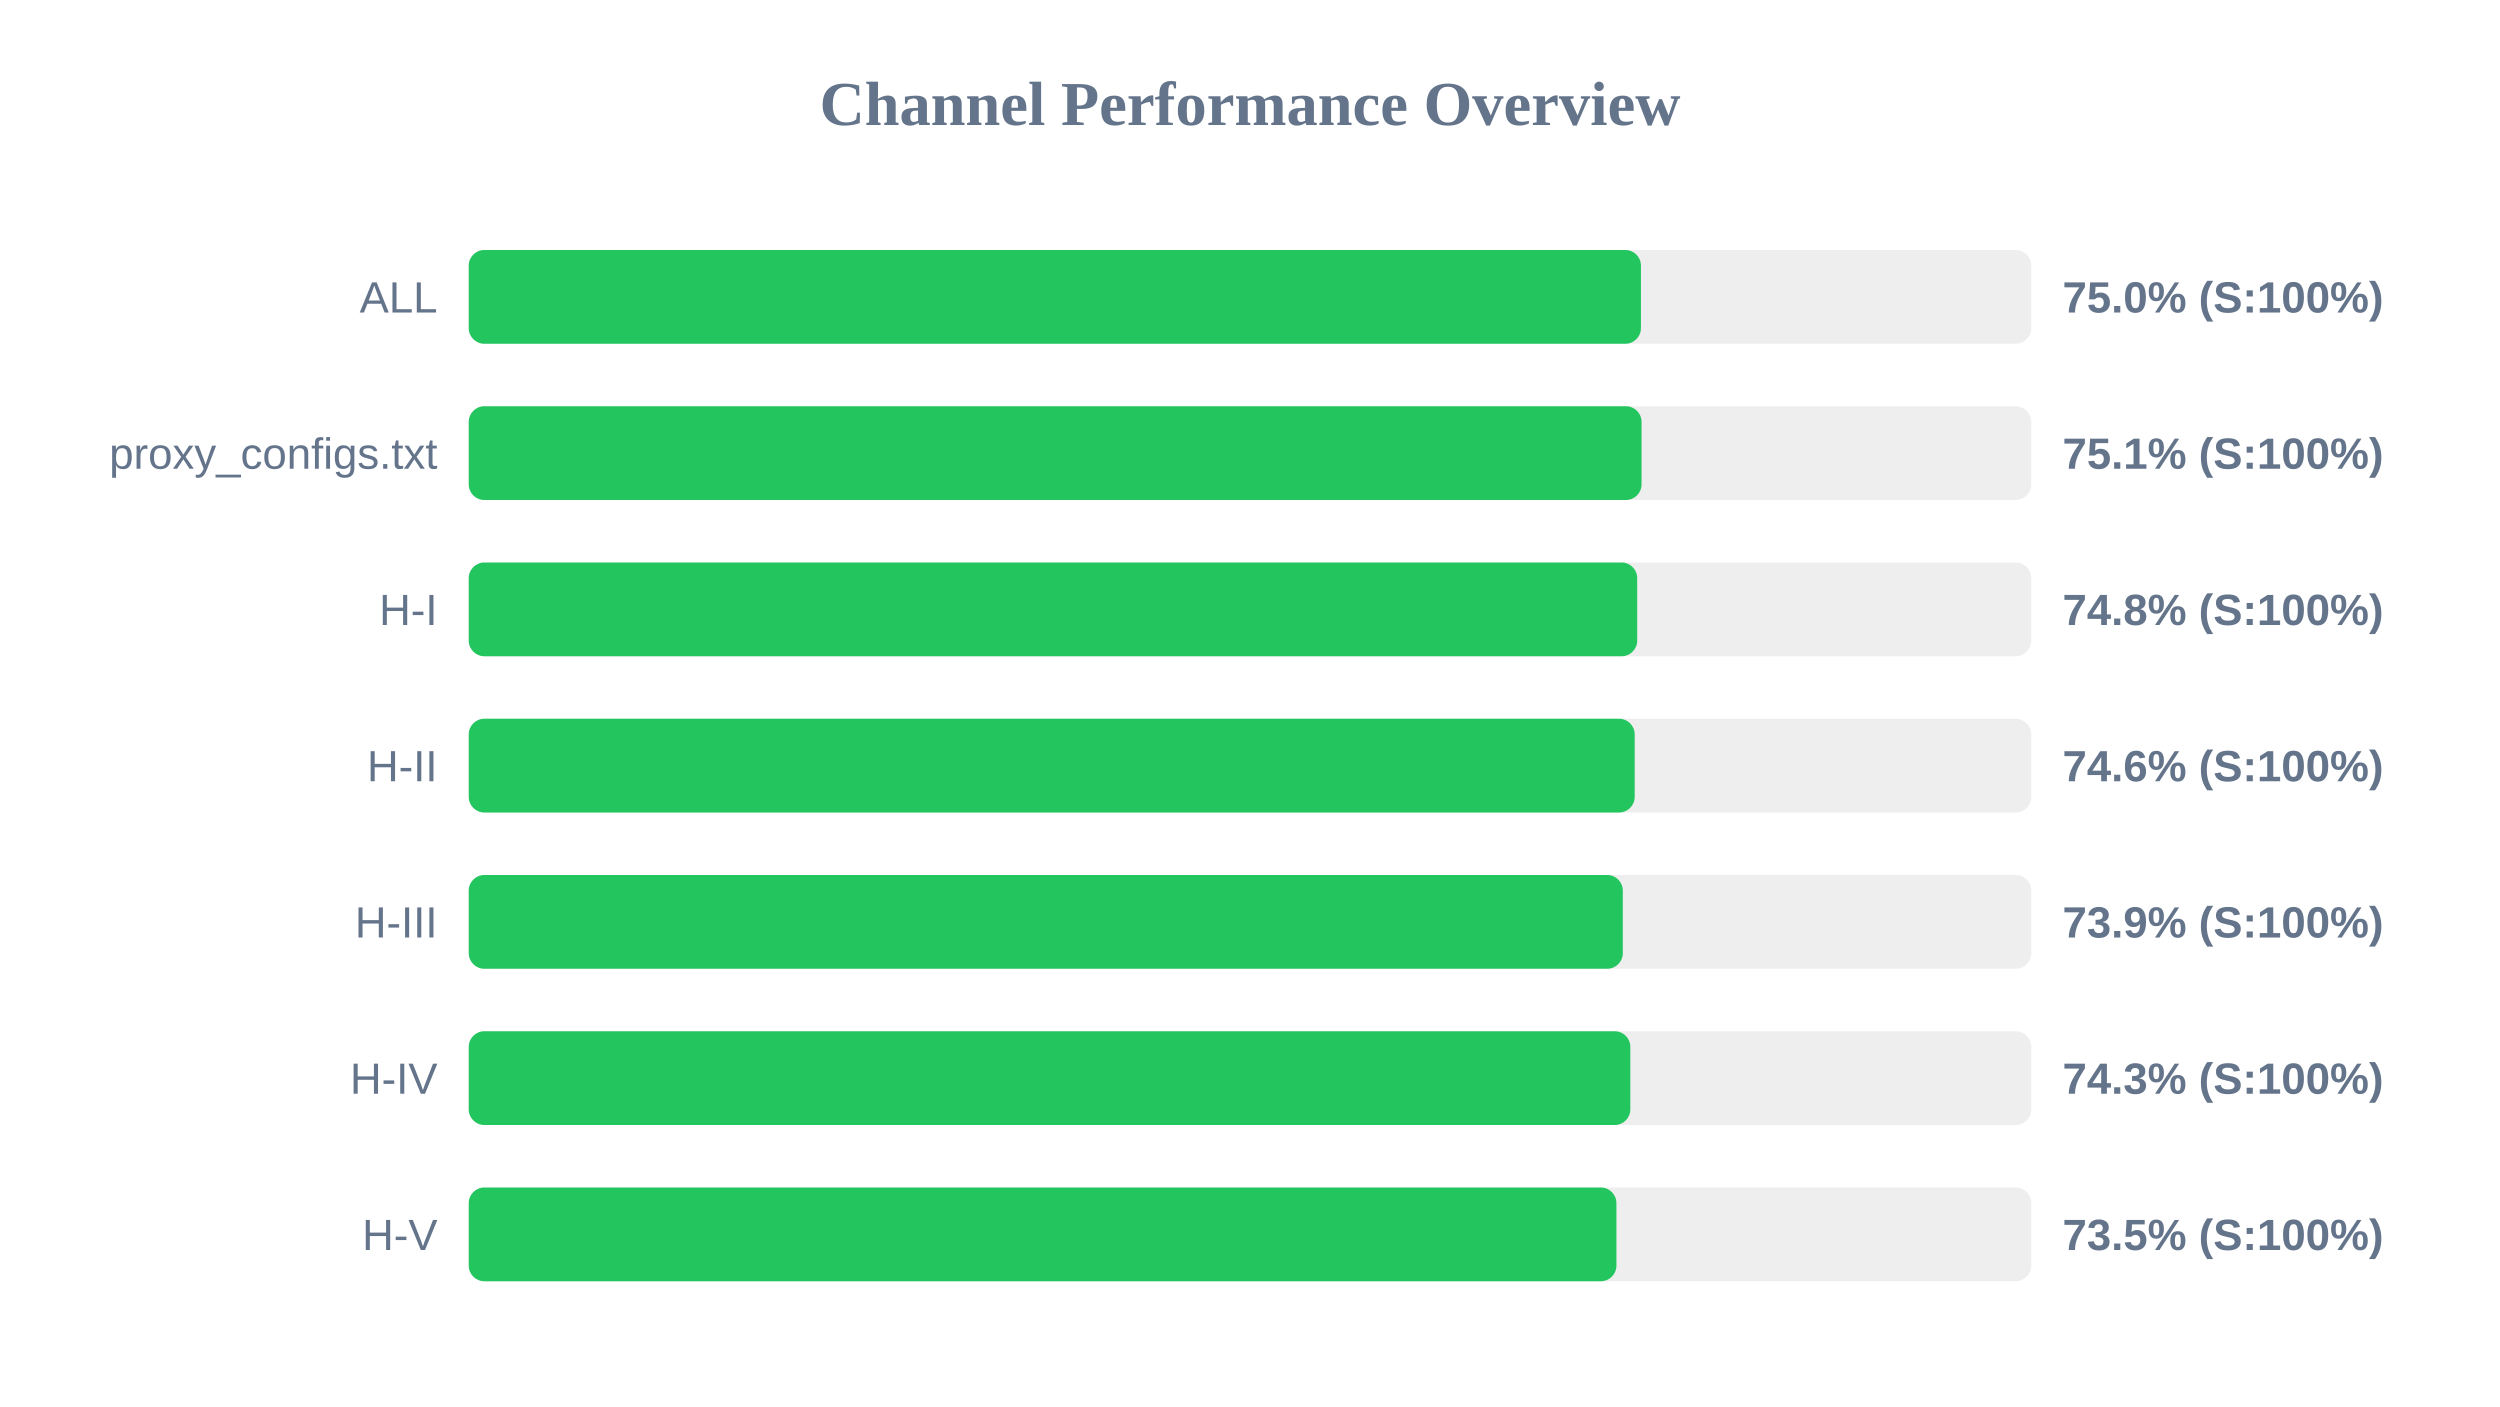
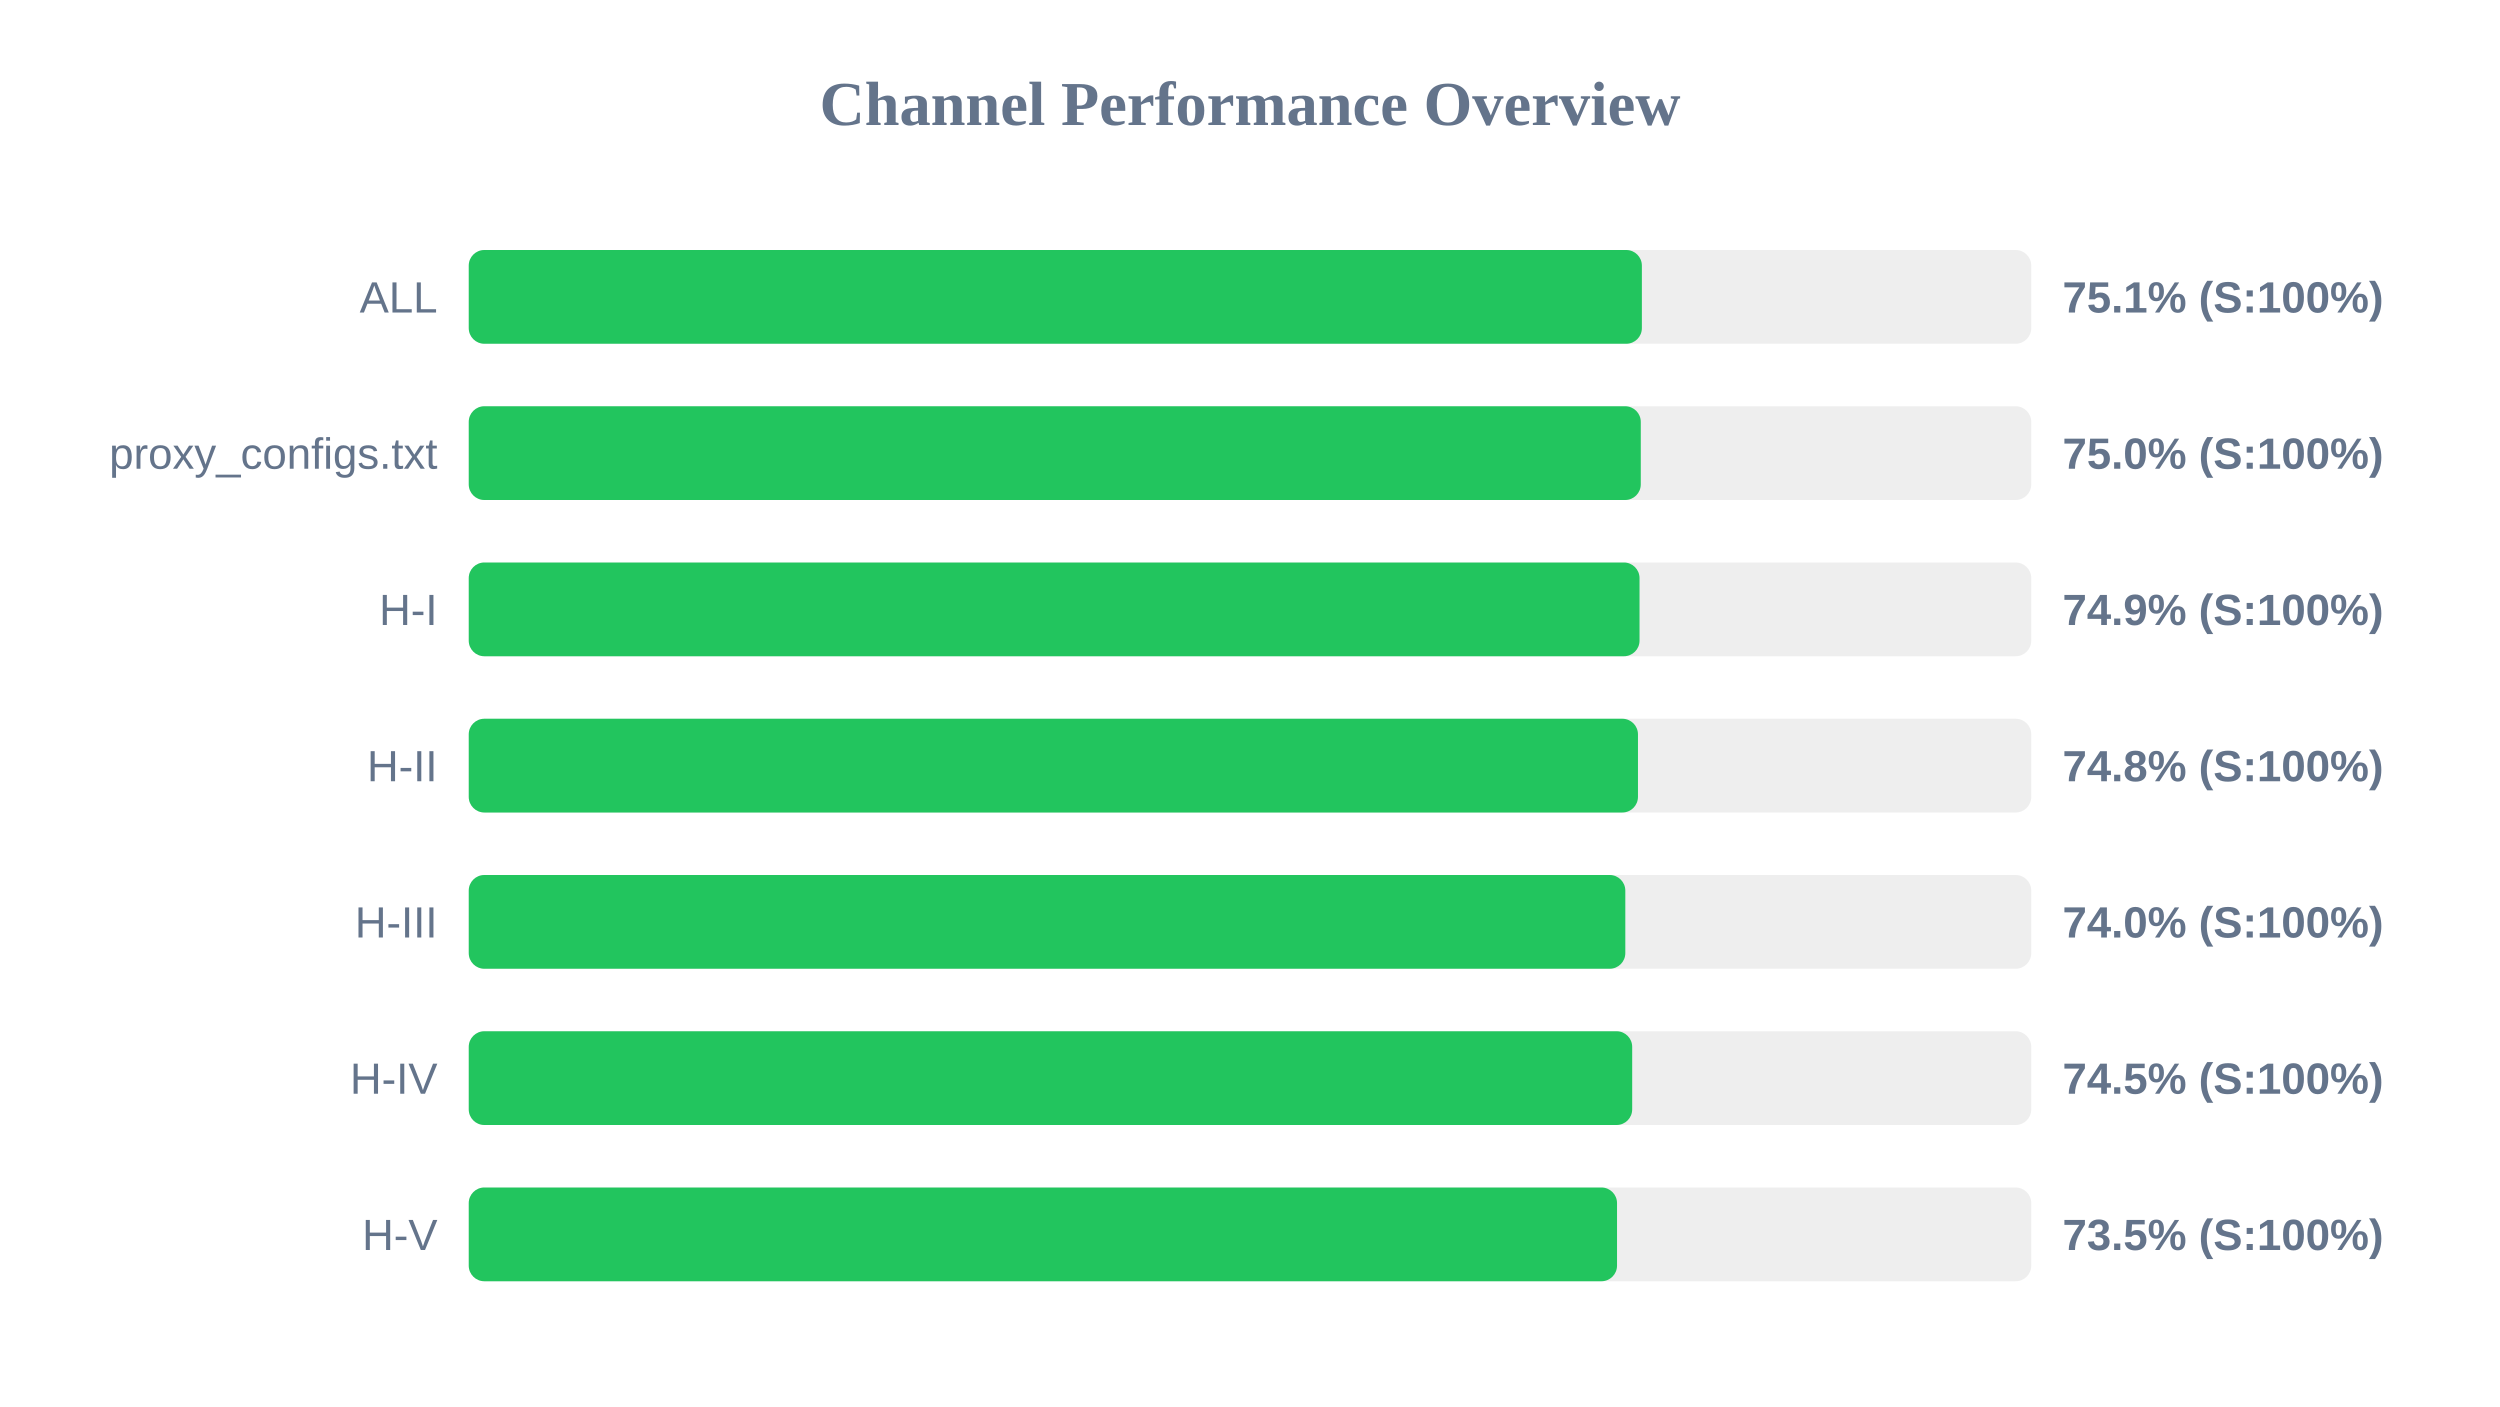
<svg xmlns="http://www.w3.org/2000/svg" width="800" height="450" version="1.1">
  <style>
        .row { font: 14px Arial; fill: #64748b; }
        .score { font: bold 14px Arial; fill: #64748b; }
    </style>
  <text x="400" y="40" text-anchor="middle" font-size="20px" font-weight="bold" fill="#64748b">Channel Performance Overview</text>
  <rect x="150" y="80" width="500" height="30" fill="#eee" rx="5" />
-   <rect x="150" y="80" width="375.1" height="30" fill="#22c55e" rx="5" />
+   <rect x="150" y="80" width="375.4" height="30" fill="#22c55e" rx="5" />
  <text x="140" y="100" text-anchor="end" class="row">ALL</text>
-   <text x="660" y="100" text-anchor="start" class="score">75.0% (S:100%)</text>
+   <text x="660" y="100" text-anchor="start" class="score">75.1% (S:100%)</text>
  <rect x="150" y="130" width="500" height="30" fill="#eee" rx="5" />
-   <rect x="150" y="130" width="375.3" height="30" fill="#22c55e" rx="5" />
+   <rect x="150" y="130" width="375.05" height="30" fill="#22c55e" rx="5" />
  <text x="140" y="150" text-anchor="end" class="row">proxy_configs.txt</text>
-   <text x="660" y="150" text-anchor="start" class="score">75.1% (S:100%)</text>
+   <text x="660" y="150" text-anchor="start" class="score">75.0% (S:100%)</text>
  <rect x="150" y="180" width="500" height="30" fill="#eee" rx="5" />
-   <rect x="150" y="180" width="373.9" height="30" fill="#22c55e" rx="5" />
+   <rect x="150" y="180" width="374.65" height="30" fill="#22c55e" rx="5" />
  <text x="140" y="200" text-anchor="end" class="row">H-I</text>
-   <text x="660" y="200" text-anchor="start" class="score">74.8% (S:100%)</text>
+   <text x="660" y="200" text-anchor="start" class="score">74.9% (S:100%)</text>
  <rect x="150" y="230" width="500" height="30" fill="#eee" rx="5" />
-   <rect x="150" y="230" width="373.1" height="30" fill="#22c55e" rx="5" />
+   <rect x="150" y="230" width="374.15" height="30" fill="#22c55e" rx="5" />
  <text x="140" y="250" text-anchor="end" class="row">H-II</text>
-   <text x="660" y="250" text-anchor="start" class="score">74.6% (S:100%)</text>
+   <text x="660" y="250" text-anchor="start" class="score">74.8% (S:100%)</text>
  <rect x="150" y="280" width="500" height="30" fill="#eee" rx="5" />
-   <rect x="150" y="280" width="369.3" height="30" fill="#22c55e" rx="5" />
+   <rect x="150" y="280" width="370.1" height="30" fill="#22c55e" rx="5" />
  <text x="140" y="300" text-anchor="end" class="row">H-III</text>
-   <text x="660" y="300" text-anchor="start" class="score">73.9% (S:100%)</text>
+   <text x="660" y="300" text-anchor="start" class="score">74.0% (S:100%)</text>
  <rect x="150" y="330" width="500" height="30" fill="#eee" rx="5" />
-   <rect x="150" y="330" width="371.7" height="30" fill="#22c55e" rx="5" />
+   <rect x="150" y="330" width="372.3" height="30" fill="#22c55e" rx="5" />
  <text x="140" y="350" text-anchor="end" class="row">H-IV</text>
-   <text x="660" y="350" text-anchor="start" class="score">74.3% (S:100%)</text>
+   <text x="660" y="350" text-anchor="start" class="score">74.5% (S:100%)</text>
  <rect x="150" y="380" width="500" height="30" fill="#eee" rx="5" />
-   <rect x="150" y="380" width="367.25" height="30" fill="#22c55e" rx="5" />
+   <rect x="150" y="380" width="367.45" height="30" fill="#22c55e" rx="5" />
  <text x="140" y="400" text-anchor="end" class="row">H-V</text>
  <text x="660" y="400" text-anchor="start" class="score">73.5% (S:100%)</text>
</svg>
